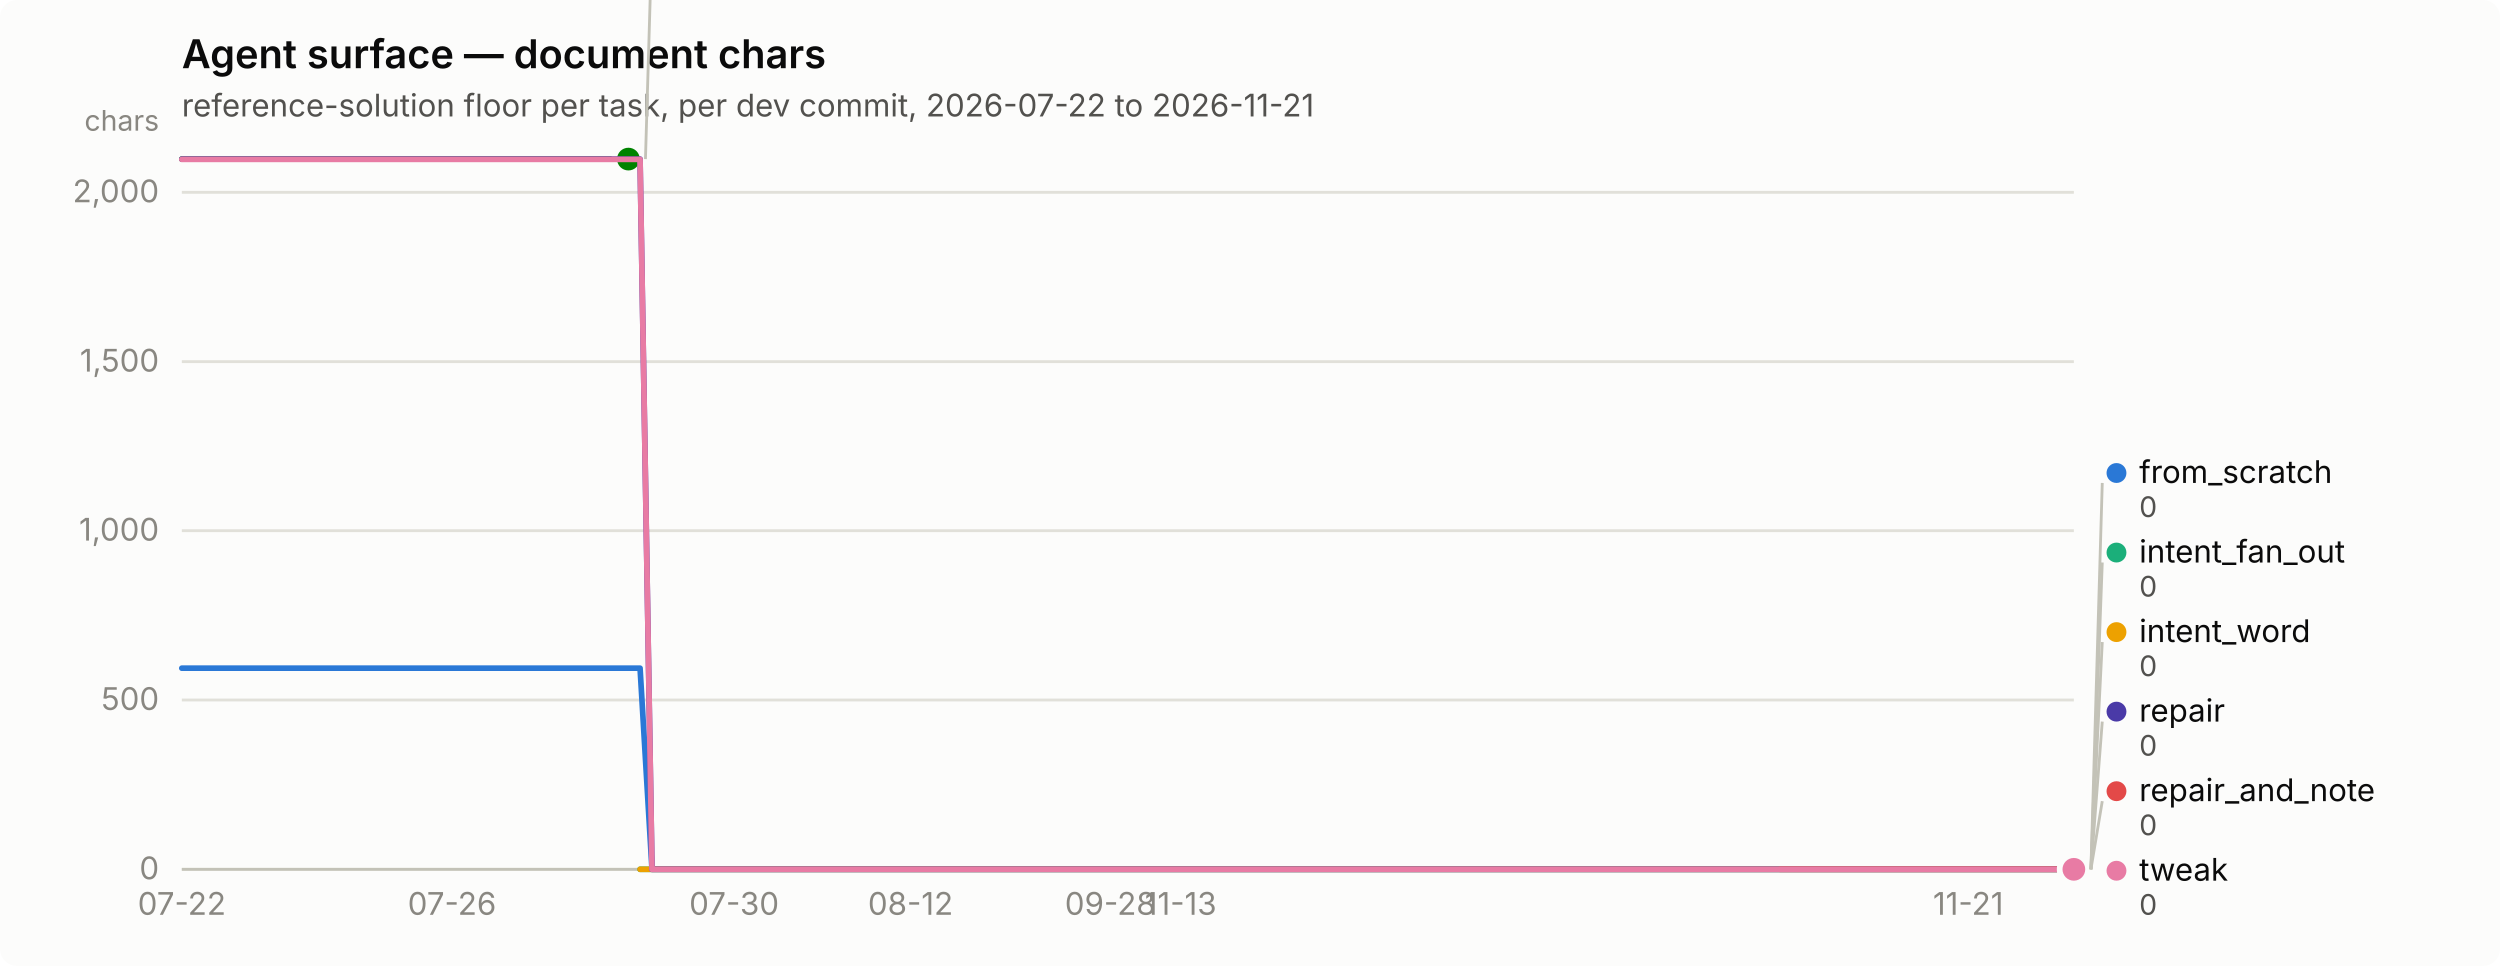
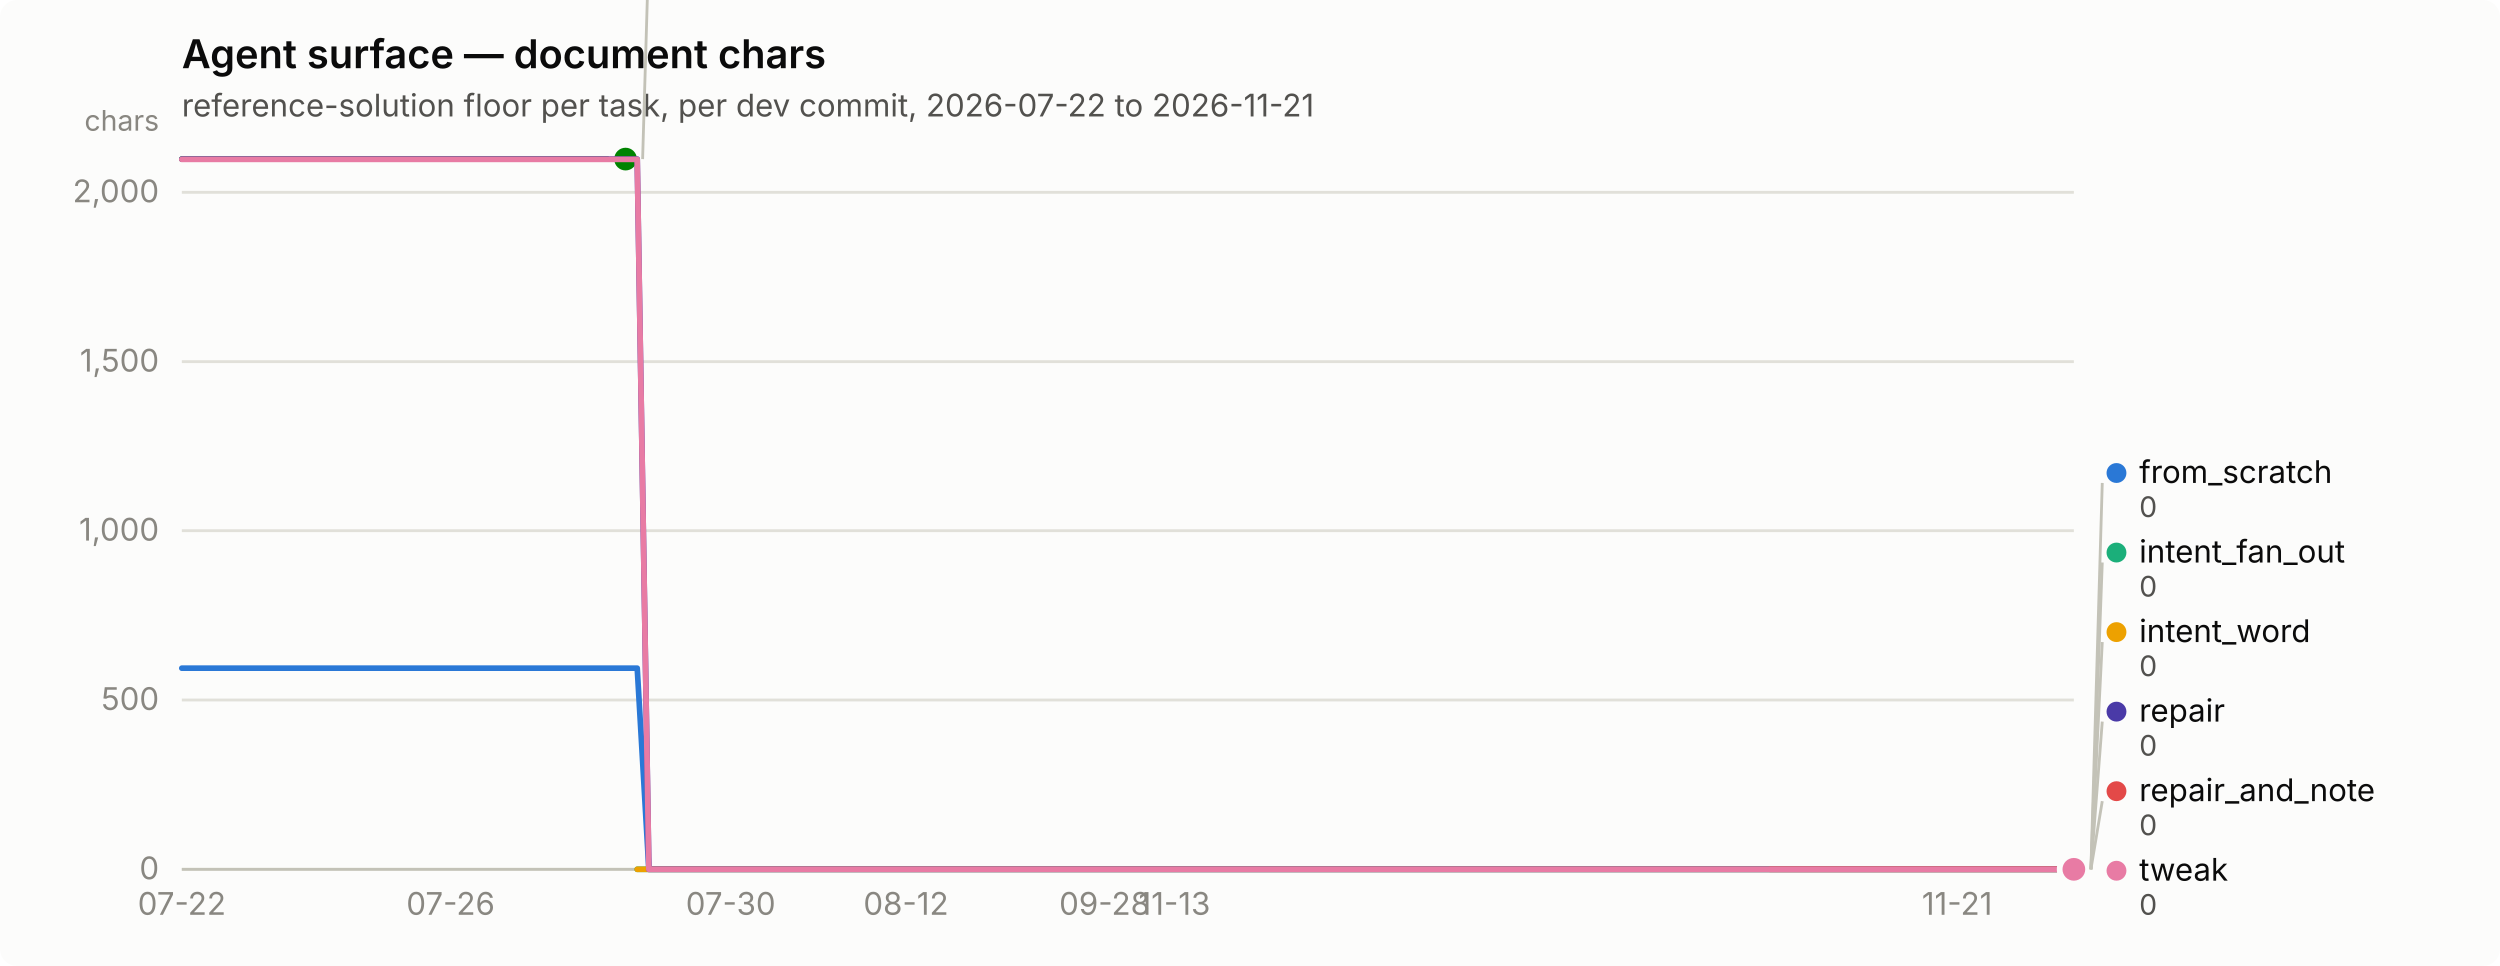
<svg xmlns="http://www.w3.org/2000/svg" width="880" height="340" viewBox="0 0 880 340" role="img" aria-label="Agent surface — document chars">
  <rect width="880" height="340" rx="6" fill="#fcfcfb" />
  <text x="64" y="24" font-family="system-ui, -apple-system, &quot;Segoe UI&quot;, sans-serif" font-size="14" font-weight="600" fill="#0b0b0b">Agent surface — document chars</text>
  <text x="64" y="41" font-family="system-ui, -apple-system, &quot;Segoe UI&quot;, sans-serif" font-size="11" fill="#52514e">reference-solution floor per task, per dev commit, 2026-07-22 to 2026-11-21</text>
  <line x1="64" y1="306.0" x2="730" y2="306.0" stroke="#e1e0d9" stroke-width="1" />
  <text x="56" y="309.5" text-anchor="end" font-family="system-ui, -apple-system, &quot;Segoe UI&quot;, sans-serif" font-size="11" style="font-variant-numeric: tabular-nums" fill="#898781">0</text>
  <line x1="64" y1="246.4" x2="730" y2="246.4" stroke="#e1e0d9" stroke-width="1" />
  <text x="56" y="249.9" text-anchor="end" font-family="system-ui, -apple-system, &quot;Segoe UI&quot;, sans-serif" font-size="11" style="font-variant-numeric: tabular-nums" fill="#898781">500</text>
  <line x1="64" y1="186.8" x2="730" y2="186.8" stroke="#e1e0d9" stroke-width="1" />
  <text x="56" y="190.3" text-anchor="end" font-family="system-ui, -apple-system, &quot;Segoe UI&quot;, sans-serif" font-size="11" style="font-variant-numeric: tabular-nums" fill="#898781">1,000</text>
  <line x1="64" y1="127.3" x2="730" y2="127.3" stroke="#e1e0d9" stroke-width="1" />
  <text x="56" y="130.8" text-anchor="end" font-family="system-ui, -apple-system, &quot;Segoe UI&quot;, sans-serif" font-size="11" style="font-variant-numeric: tabular-nums" fill="#898781">1,500</text>
  <line x1="64" y1="67.7" x2="730" y2="67.7" stroke="#e1e0d9" stroke-width="1" />
  <text x="56" y="71.2" text-anchor="end" font-family="system-ui, -apple-system, &quot;Segoe UI&quot;, sans-serif" font-size="11" style="font-variant-numeric: tabular-nums" fill="#898781">2,000</text>
  <text x="56" y="46" text-anchor="end" font-family="system-ui, -apple-system, &quot;Segoe UI&quot;, sans-serif" font-size="10" fill="#898781">chars</text>
  <line x1="64" y1="306" x2="730" y2="306" stroke="#c3c2b7" stroke-width="1" />
  <text x="64.0" y="322" text-anchor="middle" font-family="system-ui, -apple-system, &quot;Segoe UI&quot;, sans-serif" font-size="11" style="font-variant-numeric: tabular-nums" fill="#898781">07-22</text>
-   <text x="159.1" y="322" text-anchor="middle" font-family="system-ui, -apple-system, &quot;Segoe UI&quot;, sans-serif" font-size="11" style="font-variant-numeric: tabular-nums" fill="#898781">07-26</text>
-   <text x="258.4" y="322" text-anchor="middle" font-family="system-ui, -apple-system, &quot;Segoe UI&quot;, sans-serif" font-size="11" style="font-variant-numeric: tabular-nums" fill="#898781">07-30</text>
-   <text x="320.5" y="322" text-anchor="middle" font-family="system-ui, -apple-system, &quot;Segoe UI&quot;, sans-serif" font-size="11" style="font-variant-numeric: tabular-nums" fill="#898781">08-12</text>
-   <text x="390.8" y="322" text-anchor="middle" font-family="system-ui, -apple-system, &quot;Segoe UI&quot;, sans-serif" font-size="11" style="font-variant-numeric: tabular-nums" fill="#898781">09-28</text>
-   <text x="415.6" y="322" text-anchor="middle" font-family="system-ui, -apple-system, &quot;Segoe UI&quot;, sans-serif" font-size="11" style="font-variant-numeric: tabular-nums" fill="#898781">11-13</text>
-   <text x="692.8" y="322" text-anchor="middle" font-family="system-ui, -apple-system, &quot;Segoe UI&quot;, sans-serif" font-size="11" style="font-variant-numeric: tabular-nums" fill="#898781">11-21</text>
-   <path d="M64.0,235.2 L68.1,235.2 L72.3,235.2 L76.4,235.2 L80.5,235.2 L84.7,235.2 L88.8,235.2 L93.0,235.2 L97.1,235.2 L101.2,235.2 L105.4,235.2 L109.5,235.2 L113.6,235.2 L117.8,235.2 L121.9,235.2 L126.0,235.2 L130.2,235.2 L134.3,235.2 L138.5,235.2 L142.6,235.2 L146.7,235.2 L150.9,235.2 L155.0,235.2 L159.1,235.2 L163.3,235.2 L167.4,235.2 L171.6,235.2 L175.7,235.2 L179.8,235.2 L184.0,235.2 L188.1,235.2 L192.2,235.2 L196.4,235.2 L200.5,235.2 L204.6,235.2 L208.8,235.2 L212.9,235.2 L217.1,235.2 L221.2,235.2 L225.3,235.2 L229.5,306.0 L233.6,306.0 L237.7,306.0 L241.9,306.0 L246.0,306.0 L250.1,306.0 L254.3,306.0 L258.4,306.0 L262.6,306.0 L266.7,306.0 L270.8,306.0 L275.0,306.0 L279.1,306.0 L283.2,306.0 L287.4,306.0 L291.5,306.0 L295.7,306.0 L299.8,306.0 L303.9,306.0 L308.1,306.0 L312.2,306.0 L316.3,306.0 L320.5,306.0 L324.6,306.0 L328.7,306.0 L332.9,306.0 L337.0,306.0 L341.2,306.0 L345.3,306.0 L349.4,306.0 L353.6,306.0 L357.7,306.0 L361.8,306.0 L366.0,306.0 L370.1,306.0 L374.2,306.0 L378.4,306.0 L382.5,306.0 L386.7,306.0 L390.8,306.0 L394.9,306.0 L399.1,306.0 L403.2,306.0 L407.3,306.0 L411.5,306.0 L415.6,306.0 L419.8,306.0 L423.9,306.0 L428.0,306.0 L432.2,306.0 L436.3,306.0 L440.4,306.0 L444.6,306.0 L448.7,306.0 L452.8,306.0 L457.0,306.0 L461.1,306.0 L465.3,306.0 L469.4,306.0 L473.5,306.0 L477.7,306.0 L481.8,306.0 L485.9,306.0 L490.1,306.0 L494.2,306.0 L498.3,306.0 L502.5,306.0 L506.6,306.0 L510.8,306.0 L514.9,306.0 L519.0,306.0 L523.2,306.0 L527.3,306.0 L531.4,306.0 L535.6,306.0 L539.7,306.0 L543.9,306.0 L548.0,306.0 L552.1,306.0 L556.3,306.0 L560.4,306.0 L564.5,306.0 L568.7,306.0 L572.8,306.0 L576.9,306.0 L581.1,306.0 L585.2,306.0 L589.4,306.0 L593.5,306.0 L597.6,306.0 L601.8,306.0 L605.9,306.0 L610.0,306.0 L614.2,306.0 L618.3,306.0 L622.4,306.0 L626.6,306.0 L630.7,306.0 L634.9,306.0 L639.0,306.0 L643.1,306.0 L647.3,306.0 L651.4,306.0 L655.5,306.0 L659.7,306.0 L663.8,306.0 L668.0,306.0 L672.1,306.0 L676.2,306.0 L680.4,306.0 L684.5,306.0 L688.6,306.0 L692.8,306.0 L696.9,306.0 L701.0,306.0 L705.2,306.0 L709.3,306.0 L713.5,306.0 L717.6,306.0 L721.7,306.0 L725.9,306.0 L730.0,306.0" fill="none" stroke="#2a78d6" stroke-width="2" stroke-linejoin="round" stroke-linecap="round" />
+   <text x="158.6" y="322" text-anchor="middle" font-family="system-ui, -apple-system, &quot;Segoe UI&quot;, sans-serif" font-size="11" style="font-variant-numeric: tabular-nums" fill="#898781">07-26</text>
+   <text x="257.2" y="322" text-anchor="middle" font-family="system-ui, -apple-system, &quot;Segoe UI&quot;, sans-serif" font-size="11" style="font-variant-numeric: tabular-nums" fill="#898781">07-30</text>
+   <text x="318.9" y="322" text-anchor="middle" font-family="system-ui, -apple-system, &quot;Segoe UI&quot;, sans-serif" font-size="11" style="font-variant-numeric: tabular-nums" fill="#898781">08-12</text>
+   <text x="388.8" y="322" text-anchor="middle" font-family="system-ui, -apple-system, &quot;Segoe UI&quot;, sans-serif" font-size="11" style="font-variant-numeric: tabular-nums" fill="#898781">09-28</text>
+   <text x="413.4" y="322" text-anchor="middle" font-family="system-ui, -apple-system, &quot;Segoe UI&quot;, sans-serif" font-size="11" style="font-variant-numeric: tabular-nums" fill="#898781">11-13</text>
+   <text x="688.9" y="322" text-anchor="middle" font-family="system-ui, -apple-system, &quot;Segoe UI&quot;, sans-serif" font-size="11" style="font-variant-numeric: tabular-nums" fill="#898781">11-21</text>
+   <path d="M64.0,235.2 L68.1,235.2 L72.2,235.2 L76.3,235.2 L80.4,235.2 L84.6,235.2 L88.7,235.2 L92.8,235.2 L96.9,235.2 L101.0,235.2 L105.1,235.2 L109.2,235.2 L113.3,235.2 L117.4,235.2 L121.6,235.2 L125.7,235.2 L129.8,235.2 L133.9,235.2 L138.0,235.2 L142.1,235.2 L146.2,235.2 L150.3,235.2 L154.4,235.2 L158.6,235.2 L162.7,235.2 L166.8,235.2 L170.9,235.2 L175.0,235.2 L179.1,235.2 L183.2,235.2 L187.3,235.2 L191.4,235.2 L195.6,235.2 L199.7,235.2 L203.8,235.2 L207.9,235.2 L212.0,235.2 L216.1,235.2 L220.2,235.2 L224.3,235.2 L228.4,306.0 L232.6,306.0 L236.7,306.0 L240.8,306.0 L244.9,306.0 L249.0,306.0 L253.1,306.0 L257.2,306.0 L261.3,306.0 L265.4,306.0 L269.6,306.0 L273.7,306.0 L277.8,306.0 L281.9,306.0 L286.0,306.0 L290.1,306.0 L294.2,306.0 L298.3,306.0 L302.4,306.0 L306.6,306.0 L310.7,306.0 L314.8,306.0 L318.9,306.0 L323.0,306.0 L327.1,306.0 L331.2,306.0 L335.3,306.0 L339.4,306.0 L343.6,306.0 L347.7,306.0 L351.8,306.0 L355.9,306.0 L360.0,306.0 L364.1,306.0 L368.2,306.0 L372.3,306.0 L376.4,306.0 L380.6,306.0 L384.7,306.0 L388.8,306.0 L392.9,306.0 L397.0,306.0 L401.1,306.0 L405.2,306.0 L409.3,306.0 L413.4,306.0 L417.6,306.0 L421.7,306.0 L425.8,306.0 L429.9,306.0 L434.0,306.0 L438.1,306.0 L442.2,306.0 L446.3,306.0 L450.4,306.0 L454.6,306.0 L458.7,306.0 L462.8,306.0 L466.9,306.0 L471.0,306.0 L475.1,306.0 L479.2,306.0 L483.3,306.0 L487.4,306.0 L491.6,306.0 L495.7,306.0 L499.8,306.0 L503.9,306.0 L508.0,306.0 L512.1,306.0 L516.2,306.0 L520.3,306.0 L524.4,306.0 L528.6,306.0 L532.7,306.0 L536.8,306.0 L540.9,306.0 L545.0,306.0 L549.1,306.0 L553.2,306.0 L557.3,306.0 L561.4,306.0 L565.6,306.0 L569.7,306.0 L573.8,306.0 L577.9,306.0 L582.0,306.0 L586.1,306.0 L590.2,306.0 L594.3,306.0 L598.4,306.0 L602.6,306.0 L606.7,306.0 L610.8,306.0 L614.9,306.0 L619.0,306.0 L623.1,306.0 L627.2,306.0 L631.3,306.0 L635.4,306.0 L639.6,306.0 L643.7,306.0 L647.8,306.0 L651.9,306.0 L656.0,306.0 L660.1,306.0 L664.2,306.0 L668.3,306.0 L672.4,306.0 L676.6,306.0 L680.7,306.0 L684.8,306.0 L688.9,306.0 L693.0,306.0 L697.1,306.0 L701.2,306.0 L705.3,306.0 L709.4,306.0 L713.6,306.0 L717.7,306.0 L721.8,306.0 L725.9,306.0 L730.0,306.0" fill="none" stroke="#2a78d6" stroke-width="2" stroke-linejoin="round" stroke-linecap="round" />
  <circle cx="730.0" cy="306.0" r="6" fill="#fcfcfb" />
  <circle cx="730.0" cy="306.0" r="4" fill="#2a78d6" />
-   <path d="M225.3,306.0 L229.5,306.0 L233.6,306.0 L237.7,306.0 L241.9,306.0 L246.0,306.0 L250.1,306.0 L254.3,306.0 L258.4,306.0 L262.6,306.0 L266.7,306.0 L270.8,306.0 L275.0,306.0 L279.1,306.0 L283.2,306.0 L287.4,306.0 L291.5,306.0 L295.7,306.0 L299.8,306.0 L303.9,306.0 L308.1,306.0 L312.2,306.0 L316.3,306.0 L320.5,306.0 L324.6,306.0 L328.7,306.0 L332.9,306.0 L337.0,306.0 L341.2,306.0 L345.3,306.0 L349.4,306.0 L353.6,306.0 L357.7,306.0 L361.8,306.0 L366.0,306.0 L370.1,306.0 L374.2,306.0 L378.4,306.0 L382.5,306.0 L386.7,306.0 L390.8,306.0 L394.9,306.0 L399.1,306.0 L403.2,306.0 L407.3,306.0 L411.5,306.0 L415.6,306.0 L419.8,306.0 L423.9,306.0 L428.0,306.0 L432.2,306.0 L436.3,306.0 L440.4,306.0 L444.6,306.0 L448.7,306.0 L452.8,306.0 L457.0,306.0 L461.1,306.0 L465.3,306.0 L469.4,306.0 L473.5,306.0 L477.7,306.0 L481.8,306.0 L485.9,306.0 L490.1,306.0 L494.2,306.0 L498.3,306.0 L502.5,306.0 L506.6,306.0 L510.8,306.0 L514.9,306.0 L519.0,306.0 L523.2,306.0 L527.3,306.0 L531.4,306.0 L535.6,306.0 L539.7,306.0 L543.9,306.0 L548.0,306.0 L552.1,306.0 L556.3,306.0 L560.4,306.0 L564.5,306.0 L568.7,306.0 L572.8,306.0 L576.9,306.0 L581.1,306.0 L585.2,306.0 L589.4,306.0 L593.5,306.0 L597.6,306.0 L601.8,306.0 L605.9,306.0 L610.0,306.0 L614.2,306.0 L618.3,306.0 L622.4,306.0 L626.6,306.0 L630.7,306.0 L634.9,306.0 L639.0,306.0 L643.1,306.0 L647.3,306.0 L651.4,306.0 L655.5,306.0 L659.7,306.0 L663.8,306.0 L668.0,306.0 L672.1,306.0 L676.2,306.0 L680.4,306.0 L684.5,306.0 L688.6,306.0 L692.8,306.0 L696.9,306.0 L701.0,306.0 L705.2,306.0 L709.3,306.0 L713.5,306.0 L717.6,306.0 L721.7,306.0 L725.9,306.0 L730.0,306.0" fill="none" stroke="#1baf7a" stroke-width="2" stroke-linejoin="round" stroke-linecap="round" />
+   <path d="M224.3,306.0 L228.4,306.0 L232.6,306.0 L236.7,306.0 L240.8,306.0 L244.9,306.0 L249.0,306.0 L253.1,306.0 L257.2,306.0 L261.3,306.0 L265.4,306.0 L269.6,306.0 L273.7,306.0 L277.8,306.0 L281.9,306.0 L286.0,306.0 L290.1,306.0 L294.2,306.0 L298.3,306.0 L302.4,306.0 L306.6,306.0 L310.7,306.0 L314.8,306.0 L318.9,306.0 L323.0,306.0 L327.1,306.0 L331.2,306.0 L335.3,306.0 L339.4,306.0 L343.6,306.0 L347.7,306.0 L351.8,306.0 L355.9,306.0 L360.0,306.0 L364.1,306.0 L368.2,306.0 L372.3,306.0 L376.4,306.0 L380.6,306.0 L384.7,306.0 L388.8,306.0 L392.9,306.0 L397.0,306.0 L401.1,306.0 L405.2,306.0 L409.3,306.0 L413.4,306.0 L417.6,306.0 L421.7,306.0 L425.8,306.0 L429.9,306.0 L434.0,306.0 L438.1,306.0 L442.2,306.0 L446.3,306.0 L450.4,306.0 L454.6,306.0 L458.7,306.0 L462.8,306.0 L466.9,306.0 L471.0,306.0 L475.1,306.0 L479.2,306.0 L483.3,306.0 L487.4,306.0 L491.6,306.0 L495.7,306.0 L499.8,306.0 L503.9,306.0 L508.0,306.0 L512.1,306.0 L516.2,306.0 L520.3,306.0 L524.4,306.0 L528.6,306.0 L532.7,306.0 L536.8,306.0 L540.9,306.0 L545.0,306.0 L549.1,306.0 L553.2,306.0 L557.3,306.0 L561.4,306.0 L565.6,306.0 L569.7,306.0 L573.8,306.0 L577.9,306.0 L582.0,306.0 L586.1,306.0 L590.2,306.0 L594.3,306.0 L598.4,306.0 L602.6,306.0 L606.7,306.0 L610.8,306.0 L614.9,306.0 L619.0,306.0 L623.1,306.0 L627.2,306.0 L631.3,306.0 L635.4,306.0 L639.6,306.0 L643.7,306.0 L647.8,306.0 L651.9,306.0 L656.0,306.0 L660.1,306.0 L664.2,306.0 L668.3,306.0 L672.4,306.0 L676.6,306.0 L680.7,306.0 L684.8,306.0 L688.9,306.0 L693.0,306.0 L697.1,306.0 L701.2,306.0 L705.3,306.0 L709.4,306.0 L713.6,306.0 L717.7,306.0 L721.8,306.0 L725.9,306.0 L730.0,306.0" fill="none" stroke="#1baf7a" stroke-width="2" stroke-linejoin="round" stroke-linecap="round" />
  <circle cx="730.0" cy="306.0" r="6" fill="#fcfcfb" />
  <circle cx="730.0" cy="306.0" r="4" fill="#1baf7a" />
-   <path d="M225.3,306.0 L229.5,306.0 L233.6,306.0 L237.7,306.0 L241.9,306.0 L246.0,306.0 L250.1,306.0 L254.3,306.0 L258.4,306.0 L262.6,306.0 L266.7,306.0 L270.8,306.0 L275.0,306.0 L279.1,306.0 L283.2,306.0 L287.4,306.0 L291.5,306.0 L295.7,306.0 L299.8,306.0 L303.9,306.0 L308.1,306.0 L312.2,306.0 L316.3,306.0 L320.5,306.0 L324.6,306.0 L328.7,306.0 L332.9,306.0 L337.0,306.0 L341.2,306.0 L345.3,306.0 L349.4,306.0 L353.6,306.0 L357.7,306.0 L361.8,306.0 L366.0,306.0 L370.1,306.0 L374.2,306.0 L378.4,306.0 L382.5,306.0 L386.7,306.0 L390.8,306.0 L394.9,306.0 L399.1,306.0 L403.2,306.0 L407.3,306.0 L411.5,306.0 L415.6,306.0 L419.8,306.0 L423.9,306.0 L428.0,306.0 L432.2,306.0 L436.3,306.0 L440.4,306.0 L444.6,306.0 L448.7,306.0 L452.8,306.0 L457.0,306.0 L461.1,306.0 L465.3,306.0 L469.4,306.0 L473.5,306.0 L477.7,306.0 L481.8,306.0 L485.9,306.0 L490.1,306.0 L494.2,306.0 L498.3,306.0 L502.5,306.0 L506.6,306.0 L510.8,306.0 L514.9,306.0 L519.0,306.0 L523.2,306.0 L527.3,306.0 L531.4,306.0 L535.6,306.0 L539.7,306.0 L543.9,306.0 L548.0,306.0 L552.1,306.0 L556.3,306.0 L560.4,306.0 L564.5,306.0 L568.7,306.0 L572.8,306.0 L576.9,306.0 L581.1,306.0 L585.2,306.0 L589.4,306.0 L593.5,306.0 L597.6,306.0 L601.8,306.0 L605.9,306.0 L610.0,306.0 L614.2,306.0 L618.3,306.0 L622.4,306.0 L626.6,306.0 L630.7,306.0 L634.9,306.0 L639.0,306.0 L643.1,306.0 L647.3,306.0 L651.4,306.0 L655.5,306.0 L659.7,306.0 L663.8,306.0 L668.0,306.0 L672.1,306.0 L676.2,306.0 L680.4,306.0 L684.5,306.0 L688.6,306.0 L692.8,306.0 L696.9,306.0 L701.0,306.0 L705.2,306.0 L709.3,306.0 L713.5,306.0 L717.6,306.0 L721.7,306.0 L725.9,306.0 L730.0,306.0" fill="none" stroke="#eda100" stroke-width="2" stroke-linejoin="round" stroke-linecap="round" />
+   <path d="M224.3,306.0 L228.4,306.0 L232.6,306.0 L236.7,306.0 L240.8,306.0 L244.9,306.0 L249.0,306.0 L253.1,306.0 L257.2,306.0 L261.3,306.0 L265.4,306.0 L269.6,306.0 L273.7,306.0 L277.8,306.0 L281.9,306.0 L286.0,306.0 L290.1,306.0 L294.2,306.0 L298.3,306.0 L302.4,306.0 L306.6,306.0 L310.7,306.0 L314.8,306.0 L318.9,306.0 L323.0,306.0 L327.1,306.0 L331.2,306.0 L335.3,306.0 L339.4,306.0 L343.6,306.0 L347.7,306.0 L351.8,306.0 L355.9,306.0 L360.0,306.0 L364.1,306.0 L368.2,306.0 L372.3,306.0 L376.4,306.0 L380.6,306.0 L384.7,306.0 L388.8,306.0 L392.9,306.0 L397.0,306.0 L401.1,306.0 L405.2,306.0 L409.3,306.0 L413.4,306.0 L417.6,306.0 L421.7,306.0 L425.8,306.0 L429.9,306.0 L434.0,306.0 L438.1,306.0 L442.2,306.0 L446.3,306.0 L450.4,306.0 L454.6,306.0 L458.7,306.0 L462.8,306.0 L466.9,306.0 L471.0,306.0 L475.1,306.0 L479.2,306.0 L483.3,306.0 L487.4,306.0 L491.6,306.0 L495.7,306.0 L499.8,306.0 L503.9,306.0 L508.0,306.0 L512.1,306.0 L516.2,306.0 L520.3,306.0 L524.4,306.0 L528.6,306.0 L532.7,306.0 L536.8,306.0 L540.9,306.0 L545.0,306.0 L549.1,306.0 L553.2,306.0 L557.3,306.0 L561.4,306.0 L565.6,306.0 L569.7,306.0 L573.8,306.0 L577.9,306.0 L582.0,306.0 L586.1,306.0 L590.2,306.0 L594.3,306.0 L598.4,306.0 L602.6,306.0 L606.7,306.0 L610.8,306.0 L614.9,306.0 L619.0,306.0 L623.1,306.0 L627.2,306.0 L631.3,306.0 L635.4,306.0 L639.6,306.0 L643.7,306.0 L647.8,306.0 L651.9,306.0 L656.0,306.0 L660.1,306.0 L664.2,306.0 L668.3,306.0 L672.4,306.0 L676.6,306.0 L680.7,306.0 L684.8,306.0 L688.9,306.0 L693.0,306.0 L697.1,306.0 L701.2,306.0 L705.3,306.0 L709.4,306.0 L713.6,306.0 L717.7,306.0 L721.8,306.0 L725.9,306.0 L730.0,306.0" fill="none" stroke="#eda100" stroke-width="2" stroke-linejoin="round" stroke-linecap="round" />
  <circle cx="730.0" cy="306.0" r="6" fill="#fcfcfb" />
  <circle cx="730.0" cy="306.0" r="4" fill="#eda100" />
-   <path d="M64.0,56.0 L68.1,56.0 L72.3,56.0 L76.4,56.0 L80.5,56.0 L84.7,56.0 L88.8,56.0 L93.0,56.0 L97.1,56.0 L101.2,56.0 L105.4,56.0 L109.5,56.0 L113.6,56.0 L117.8,56.0 L121.9,56.0 L126.0,56.0 L130.2,56.0 L134.3,56.0 L138.5,56.0 L142.6,56.0 L146.7,56.0 L150.9,56.0 L155.0,56.0 L159.1,56.0 L163.3,56.0 L167.4,56.0 L171.6,56.0 L175.7,56.0 L179.8,56.0 L184.0,56.0 L188.1,56.0 L192.2,56.0 L196.4,56.0 L200.5,56.0 L204.6,56.0 L208.8,56.0 L212.9,56.0 L217.1,56.0 L221.2,56.0" fill="none" stroke="#008300" stroke-width="2" stroke-linejoin="round" stroke-linecap="round" />
-   <circle cx="221.2" cy="56.0" r="6" fill="#fcfcfb" />
-   <circle cx="221.2" cy="56.0" r="4" fill="#008300" />
-   <path d="M64.0,56.0 L68.1,56.0 L72.3,56.0 L76.4,56.0 L80.5,56.0 L84.7,56.0 L88.8,56.0 L93.0,56.0 L97.1,56.0 L101.2,56.0 L105.4,56.0 L109.5,56.0 L113.6,56.0 L117.8,56.0 L121.9,56.0 L126.0,56.0 L130.2,56.0 L134.3,56.0 L138.5,56.0 L142.6,56.0 L146.7,56.0 L150.9,56.0 L155.0,56.0 L159.1,56.0 L163.3,56.0 L167.4,56.0 L171.6,56.0 L175.7,56.0 L179.8,56.0 L184.0,56.0 L188.1,56.0 L192.2,56.0 L196.4,56.0 L200.5,56.0 L204.6,56.0 L208.8,56.0 L212.9,56.0 L217.1,56.0 L221.2,56.0 L225.3,56.0 L229.5,306.0 L233.6,306.0 L237.7,306.0 L241.9,306.0 L246.0,306.0 L250.1,306.0 L254.3,306.0 L258.4,306.0 L262.6,306.0 L266.7,306.0 L270.8,306.0 L275.0,306.0 L279.1,306.0 L283.2,306.0 L287.4,306.0 L291.5,306.0 L295.7,306.0 L299.8,306.0 L303.9,306.0 L308.1,306.0 L312.2,306.0 L316.3,306.0 L320.5,306.0 L324.6,306.0 L328.7,306.0 L332.9,306.0 L337.0,306.0 L341.2,306.0 L345.3,306.0 L349.4,306.0 L353.6,306.0 L357.7,306.0 L361.8,306.0 L366.0,306.0 L370.1,306.0 L374.2,306.0 L378.4,306.0 L382.5,306.0 L386.7,306.0 L390.8,306.0 L394.9,306.0 L399.1,306.0 L403.2,306.0 L407.3,306.0 L411.5,306.0 L415.6,306.0 L419.8,306.0 L423.9,306.0 L428.0,306.0 L432.2,306.0 L436.3,306.0 L440.4,306.0 L444.6,306.0 L448.7,306.0 L452.8,306.0 L457.0,306.0 L461.1,306.0 L465.3,306.0 L469.4,306.0 L473.5,306.0 L477.7,306.0 L481.8,306.0 L485.9,306.0 L490.1,306.0 L494.2,306.0 L498.3,306.0 L502.5,306.0 L506.6,306.0 L510.8,306.0 L514.9,306.0 L519.0,306.0 L523.2,306.0 L527.3,306.0 L531.4,306.0 L535.6,306.0 L539.7,306.0 L543.9,306.0 L548.0,306.0 L552.1,306.0 L556.3,306.0 L560.4,306.0 L564.5,306.0 L568.7,306.0 L572.8,306.0 L576.9,306.0 L581.1,306.0 L585.2,306.0 L589.4,306.0 L593.5,306.0 L597.6,306.0 L601.8,306.0 L605.9,306.0 L610.0,306.0 L614.2,306.0 L618.3,306.0 L622.4,306.0 L626.6,306.0 L630.7,306.0 L634.9,306.0 L639.0,306.0 L643.1,306.0 L647.3,306.0 L651.4,306.0 L655.5,306.0 L659.7,306.0 L663.8,306.0 L668.0,306.0 L672.1,306.0 L676.2,306.0 L680.4,306.0 L684.5,306.0 L688.6,306.0 L692.8,306.0 L696.9,306.0 L701.0,306.0 L705.2,306.0 L709.3,306.0 L713.5,306.0 L717.6,306.0 L721.7,306.0 L725.9,306.0 L730.0,306.0" fill="none" stroke="#4a3aa7" stroke-width="2" stroke-linejoin="round" stroke-linecap="round" />
+   <path d="M64.0,56.0 L68.1,56.0 L72.2,56.0 L76.3,56.0 L80.4,56.0 L84.6,56.0 L88.7,56.0 L92.8,56.0 L96.9,56.0 L101.0,56.0 L105.1,56.0 L109.2,56.0 L113.3,56.0 L117.4,56.0 L121.6,56.0 L125.7,56.0 L129.8,56.0 L133.9,56.0 L138.0,56.0 L142.1,56.0 L146.2,56.0 L150.3,56.0 L154.4,56.0 L158.6,56.0 L162.7,56.0 L166.8,56.0 L170.9,56.0 L175.0,56.0 L179.1,56.0 L183.2,56.0 L187.3,56.0 L191.4,56.0 L195.6,56.0 L199.7,56.0 L203.8,56.0 L207.9,56.0 L212.0,56.0 L216.1,56.0 L220.2,56.0" fill="none" stroke="#008300" stroke-width="2" stroke-linejoin="round" stroke-linecap="round" />
+   <circle cx="220.2" cy="56.0" r="6" fill="#fcfcfb" />
+   <circle cx="220.2" cy="56.0" r="4" fill="#008300" />
+   <path d="M64.0,56.0 L68.1,56.0 L72.2,56.0 L76.3,56.0 L80.4,56.0 L84.6,56.0 L88.7,56.0 L92.8,56.0 L96.9,56.0 L101.0,56.0 L105.1,56.0 L109.2,56.0 L113.3,56.0 L117.4,56.0 L121.6,56.0 L125.7,56.0 L129.8,56.0 L133.9,56.0 L138.0,56.0 L142.1,56.0 L146.2,56.0 L150.3,56.0 L154.4,56.0 L158.6,56.0 L162.7,56.0 L166.8,56.0 L170.9,56.0 L175.0,56.0 L179.1,56.0 L183.2,56.0 L187.3,56.0 L191.4,56.0 L195.6,56.0 L199.7,56.0 L203.8,56.0 L207.9,56.0 L212.0,56.0 L216.1,56.0 L220.2,56.0 L224.3,56.0 L228.4,306.0 L232.6,306.0 L236.7,306.0 L240.8,306.0 L244.9,306.0 L249.0,306.0 L253.1,306.0 L257.2,306.0 L261.3,306.0 L265.4,306.0 L269.6,306.0 L273.7,306.0 L277.8,306.0 L281.9,306.0 L286.0,306.0 L290.1,306.0 L294.2,306.0 L298.3,306.0 L302.4,306.0 L306.6,306.0 L310.7,306.0 L314.8,306.0 L318.9,306.0 L323.0,306.0 L327.1,306.0 L331.2,306.0 L335.3,306.0 L339.4,306.0 L343.6,306.0 L347.7,306.0 L351.8,306.0 L355.9,306.0 L360.0,306.0 L364.1,306.0 L368.2,306.0 L372.3,306.0 L376.4,306.0 L380.6,306.0 L384.7,306.0 L388.8,306.0 L392.9,306.0 L397.0,306.0 L401.1,306.0 L405.2,306.0 L409.3,306.0 L413.4,306.0 L417.6,306.0 L421.7,306.0 L425.8,306.0 L429.9,306.0 L434.0,306.0 L438.1,306.0 L442.2,306.0 L446.3,306.0 L450.4,306.0 L454.6,306.0 L458.7,306.0 L462.8,306.0 L466.9,306.0 L471.0,306.0 L475.1,306.0 L479.2,306.0 L483.3,306.0 L487.4,306.0 L491.6,306.0 L495.7,306.0 L499.8,306.0 L503.9,306.0 L508.0,306.0 L512.1,306.0 L516.2,306.0 L520.3,306.0 L524.4,306.0 L528.6,306.0 L532.7,306.0 L536.8,306.0 L540.9,306.0 L545.0,306.0 L549.1,306.0 L553.2,306.0 L557.3,306.0 L561.4,306.0 L565.6,306.0 L569.7,306.0 L573.8,306.0 L577.9,306.0 L582.0,306.0 L586.1,306.0 L590.2,306.0 L594.3,306.0 L598.4,306.0 L602.6,306.0 L606.7,306.0 L610.8,306.0 L614.9,306.0 L619.0,306.0 L623.1,306.0 L627.2,306.0 L631.3,306.0 L635.4,306.0 L639.6,306.0 L643.7,306.0 L647.8,306.0 L651.9,306.0 L656.0,306.0 L660.1,306.0 L664.2,306.0 L668.3,306.0 L672.4,306.0 L676.6,306.0 L680.7,306.0 L684.8,306.0 L688.9,306.0 L693.0,306.0 L697.1,306.0 L701.2,306.0 L705.3,306.0 L709.4,306.0 L713.6,306.0 L717.7,306.0 L721.8,306.0 L725.9,306.0 L730.0,306.0" fill="none" stroke="#4a3aa7" stroke-width="2" stroke-linejoin="round" stroke-linecap="round" />
  <circle cx="730.0" cy="306.0" r="6" fill="#fcfcfb" />
  <circle cx="730.0" cy="306.0" r="4" fill="#4a3aa7" />
-   <path d="M626.6,306.0 L630.7,306.0 L634.9,306.0 L639.0,306.0 L643.1,306.0 L647.3,306.0 L651.4,306.0 L655.5,306.0 L659.7,306.0 L663.8,306.0 L668.0,306.0 L672.1,306.0 L676.2,306.0 L680.4,306.0 L684.5,306.0 L688.6,306.0 L692.8,306.0 L696.9,306.0 L701.0,306.0 L705.2,306.0 L709.3,306.0 L713.5,306.0 L717.6,306.0 L721.7,306.0 L725.9,306.0 L730.0,306.0" fill="none" stroke="#e34948" stroke-width="2" stroke-linejoin="round" stroke-linecap="round" />
+   <path d="M623.1,306.0 L627.2,306.0 L631.3,306.0 L635.4,306.0 L639.6,306.0 L643.7,306.0 L647.8,306.0 L651.9,306.0 L656.0,306.0 L660.1,306.0 L664.2,306.0 L668.3,306.0 L672.4,306.0 L676.6,306.0 L680.7,306.0 L684.8,306.0 L688.9,306.0 L693.0,306.0 L697.1,306.0 L701.2,306.0 L705.3,306.0 L709.4,306.0 L713.6,306.0 L717.7,306.0 L721.8,306.0 L725.9,306.0 L730.0,306.0" fill="none" stroke="#e34948" stroke-width="2" stroke-linejoin="round" stroke-linecap="round" />
  <circle cx="730.0" cy="306.0" r="6" fill="#fcfcfb" />
  <circle cx="730.0" cy="306.0" r="4" fill="#e34948" />
-   <path d="M64.0,56.1 L68.1,56.1 L72.3,56.1 L76.4,56.1 L80.5,56.1 L84.7,56.1 L88.8,56.1 L93.0,56.1 L97.1,56.1 L101.2,56.1 L105.4,56.1 L109.5,56.1 L113.6,56.1 L117.8,56.1 L121.9,56.1 L126.0,56.1 L130.2,56.1 L134.3,56.1 L138.5,56.1 L142.6,56.1 L146.7,56.1 L150.9,56.1 L155.0,56.1 L159.1,56.1 L163.3,56.1 L167.4,56.1 L171.6,56.1 L175.7,56.1 L179.8,56.1 L184.0,56.1 L188.1,56.1 L192.2,56.1 L196.4,56.1 L200.5,56.1 L204.6,56.1 L208.8,56.1 L212.9,56.1 L217.1,56.1 L221.2,56.1 L225.3,56.1 L229.5,306.0 L233.6,306.0 L237.7,306.0 L241.9,306.0 L246.0,306.0 L250.1,306.0 L254.3,306.0 L258.4,306.0 L262.6,306.0 L266.7,306.0 L270.8,306.0 L275.0,306.0 L279.1,306.0 L283.2,306.0 L287.4,306.0 L291.5,306.0 L295.7,306.0 L299.8,306.0 L303.9,306.0 L308.1,306.0 L312.2,306.0 L316.3,306.0 L320.5,306.0 L324.6,306.0 L328.7,306.0 L332.9,306.0 L337.0,306.0 L341.2,306.0 L345.3,306.0 L349.4,306.0 L353.6,306.0 L357.7,306.0 L361.8,306.0 L366.0,306.0 L370.1,306.0 L374.2,306.0 L378.4,306.0 L382.5,306.0 L386.7,306.0 L390.8,306.0 L394.9,306.0 L399.1,306.0 L403.2,306.0 L407.3,306.0 L411.5,306.0 L415.6,306.0 L419.8,306.0 L423.9,306.0 L428.0,306.0 L432.2,306.0 L436.3,306.0 L440.4,306.0 L444.6,306.0 L448.7,306.0 L452.8,306.0 L457.0,306.0 L461.1,306.0 L465.3,306.0 L469.4,306.0 L473.5,306.0 L477.7,306.0 L481.8,306.0 L485.9,306.0 L490.1,306.0 L494.2,306.0 L498.3,306.0 L502.5,306.0 L506.6,306.0 L510.8,306.0 L514.9,306.0 L519.0,306.0 L523.2,306.0 L527.3,306.0 L531.4,306.0 L535.6,306.0 L539.7,306.0 L543.9,306.0 L548.0,306.0 L552.1,306.0 L556.3,306.0 L560.4,306.0 L564.5,306.0 L568.7,306.0 L572.8,306.0 L576.9,306.0 L581.1,306.0 L585.2,306.0 L589.4,306.0 L593.5,306.0 L597.6,306.0 L601.8,306.0 L605.9,306.0 L610.0,306.0 L614.2,306.0 L618.3,306.0 L622.4,306.0 L626.6,306.0 L630.7,306.0 L634.9,306.0 L639.0,306.0 L643.1,306.0 L647.3,306.0 L651.4,306.0 L655.5,306.0 L659.7,306.0 L663.8,306.0 L668.0,306.0 L672.1,306.0 L676.2,306.0 L680.4,306.0 L684.5,306.0 L688.6,306.0 L692.8,306.0 L696.9,306.0 L701.0,306.0 L705.2,306.0 L709.3,306.0 L713.5,306.0 L717.6,306.0 L721.7,306.0 L725.9,306.0 L730.0,306.0" fill="none" stroke="#e87ba4" stroke-width="2" stroke-linejoin="round" stroke-linecap="round" />
+   <path d="M64.0,56.1 L68.1,56.1 L72.2,56.1 L76.3,56.1 L80.4,56.1 L84.6,56.1 L88.7,56.1 L92.8,56.1 L96.9,56.1 L101.0,56.1 L105.1,56.1 L109.2,56.1 L113.3,56.1 L117.4,56.1 L121.6,56.1 L125.7,56.1 L129.8,56.1 L133.9,56.1 L138.0,56.1 L142.1,56.1 L146.2,56.1 L150.3,56.1 L154.4,56.1 L158.6,56.1 L162.7,56.1 L166.8,56.1 L170.9,56.1 L175.0,56.1 L179.1,56.1 L183.2,56.1 L187.3,56.1 L191.4,56.1 L195.6,56.1 L199.7,56.1 L203.8,56.1 L207.9,56.1 L212.0,56.1 L216.1,56.1 L220.2,56.1 L224.3,56.1 L228.4,306.0 L232.6,306.0 L236.7,306.0 L240.8,306.0 L244.9,306.0 L249.0,306.0 L253.1,306.0 L257.2,306.0 L261.3,306.0 L265.4,306.0 L269.6,306.0 L273.7,306.0 L277.8,306.0 L281.9,306.0 L286.0,306.0 L290.1,306.0 L294.2,306.0 L298.3,306.0 L302.4,306.0 L306.6,306.0 L310.7,306.0 L314.8,306.0 L318.9,306.0 L323.0,306.0 L327.1,306.0 L331.2,306.0 L335.3,306.0 L339.4,306.0 L343.6,306.0 L347.7,306.0 L351.8,306.0 L355.9,306.0 L360.0,306.0 L364.1,306.0 L368.2,306.0 L372.3,306.0 L376.4,306.0 L380.6,306.0 L384.7,306.0 L388.8,306.0 L392.9,306.0 L397.0,306.0 L401.1,306.0 L405.2,306.0 L409.3,306.0 L413.4,306.0 L417.6,306.0 L421.7,306.0 L425.8,306.0 L429.9,306.0 L434.0,306.0 L438.1,306.0 L442.2,306.0 L446.3,306.0 L450.4,306.0 L454.6,306.0 L458.7,306.0 L462.8,306.0 L466.9,306.0 L471.0,306.0 L475.1,306.0 L479.2,306.0 L483.3,306.0 L487.4,306.0 L491.6,306.0 L495.7,306.0 L499.8,306.0 L503.9,306.0 L508.0,306.0 L512.1,306.0 L516.2,306.0 L520.3,306.0 L524.4,306.0 L528.6,306.0 L532.7,306.0 L536.8,306.0 L540.9,306.0 L545.0,306.0 L549.1,306.0 L553.2,306.0 L557.3,306.0 L561.4,306.0 L565.6,306.0 L569.7,306.0 L573.8,306.0 L577.9,306.0 L582.0,306.0 L586.1,306.0 L590.2,306.0 L594.3,306.0 L598.4,306.0 L602.6,306.0 L606.7,306.0 L610.8,306.0 L614.9,306.0 L619.0,306.0 L623.1,306.0 L627.2,306.0 L631.3,306.0 L635.4,306.0 L639.6,306.0 L643.7,306.0 L647.8,306.0 L651.9,306.0 L656.0,306.0 L660.1,306.0 L664.2,306.0 L668.3,306.0 L672.4,306.0 L676.6,306.0 L680.7,306.0 L684.8,306.0 L688.9,306.0 L693.0,306.0 L697.1,306.0 L701.2,306.0 L705.3,306.0 L709.4,306.0 L713.6,306.0 L717.7,306.0 L721.8,306.0 L725.9,306.0 L730.0,306.0" fill="none" stroke="#e87ba4" stroke-width="2" stroke-linejoin="round" stroke-linecap="round" />
  <circle cx="730.0" cy="306.0" r="6" fill="#fcfcfb" />
  <circle cx="730.0" cy="306.0" r="4" fill="#e87ba4" />
-   <line x1="227.2" y1="56.0" x2="231.2" y2="-80.0" stroke="#c3c2b7" stroke-width="1" />
-   <circle cx="236.193" cy="-83.5" r="3.5" fill="#008300" />
-   <text x="244.193" y="-80.0" font-family="system-ui, -apple-system, &quot;Segoe UI&quot;, sans-serif" font-size="11" fill="#0b0b0b">nudge</text>
-   <text x="244.193" y="-68.0" font-family="system-ui, -apple-system, &quot;Segoe UI&quot;, sans-serif" font-size="10" style="font-variant-numeric: tabular-nums" fill="#52514e">2,098</text>
+   <line x1="226.2" y1="56.0" x2="230.2" y2="-80.0" stroke="#c3c2b7" stroke-width="1" />
+   <circle cx="235.222" cy="-83.5" r="3.5" fill="#008300" />
+   <text x="243.222" y="-80.0" font-family="system-ui, -apple-system, &quot;Segoe UI&quot;, sans-serif" font-size="11" fill="#0b0b0b">nudge</text>
+   <text x="243.222" y="-68.0" font-family="system-ui, -apple-system, &quot;Segoe UI&quot;, sans-serif" font-size="10" style="font-variant-numeric: tabular-nums" fill="#52514e">2,098</text>
  <line x1="736.0" y1="306.0" x2="740.0" y2="170.0" stroke="#c3c2b7" stroke-width="1" />
  <circle cx="745.0" cy="166.5" r="3.5" fill="#2a78d6" />
  <text x="753.0" y="170.0" font-family="system-ui, -apple-system, &quot;Segoe UI&quot;, sans-serif" font-size="11" fill="#0b0b0b">from_scratch</text>
  <text x="753.0" y="182.0" font-family="system-ui, -apple-system, &quot;Segoe UI&quot;, sans-serif" font-size="10" style="font-variant-numeric: tabular-nums" fill="#52514e">0</text>
  <line x1="736.0" y1="306.0" x2="740.0" y2="198.0" stroke="#c3c2b7" stroke-width="1" />
  <circle cx="745.0" cy="194.5" r="3.5" fill="#1baf7a" />
  <text x="753.0" y="198.0" font-family="system-ui, -apple-system, &quot;Segoe UI&quot;, sans-serif" font-size="11" fill="#0b0b0b">intent_fan_out</text>
  <text x="753.0" y="210.0" font-family="system-ui, -apple-system, &quot;Segoe UI&quot;, sans-serif" font-size="10" style="font-variant-numeric: tabular-nums" fill="#52514e">0</text>
  <line x1="736.0" y1="306.0" x2="740.0" y2="226.0" stroke="#c3c2b7" stroke-width="1" />
  <circle cx="745.0" cy="222.5" r="3.5" fill="#eda100" />
  <text x="753.0" y="226.0" font-family="system-ui, -apple-system, &quot;Segoe UI&quot;, sans-serif" font-size="11" fill="#0b0b0b">intent_word</text>
  <text x="753.0" y="238.0" font-family="system-ui, -apple-system, &quot;Segoe UI&quot;, sans-serif" font-size="10" style="font-variant-numeric: tabular-nums" fill="#52514e">0</text>
  <line x1="736.0" y1="306.0" x2="740.0" y2="254.0" stroke="#c3c2b7" stroke-width="1" />
  <circle cx="745.0" cy="250.5" r="3.5" fill="#4a3aa7" />
  <text x="753.0" y="254.0" font-family="system-ui, -apple-system, &quot;Segoe UI&quot;, sans-serif" font-size="11" fill="#0b0b0b">repair</text>
  <text x="753.0" y="266.0" font-family="system-ui, -apple-system, &quot;Segoe UI&quot;, sans-serif" font-size="10" style="font-variant-numeric: tabular-nums" fill="#52514e">0</text>
  <line x1="736.0" y1="306.0" x2="740.0" y2="282.0" stroke="#c3c2b7" stroke-width="1" />
  <circle cx="745.0" cy="278.5" r="3.5" fill="#e34948" />
  <text x="753.0" y="282.0" font-family="system-ui, -apple-system, &quot;Segoe UI&quot;, sans-serif" font-size="11" fill="#0b0b0b">repair_and_note</text>
  <text x="753.0" y="294.0" font-family="system-ui, -apple-system, &quot;Segoe UI&quot;, sans-serif" font-size="10" style="font-variant-numeric: tabular-nums" fill="#52514e">0</text>
  <circle cx="745.0" cy="306.5" r="3.5" fill="#e87ba4" />
  <text x="753.0" y="310.0" font-family="system-ui, -apple-system, &quot;Segoe UI&quot;, sans-serif" font-size="11" fill="#0b0b0b">tweak</text>
  <text x="753.0" y="322.0" font-family="system-ui, -apple-system, &quot;Segoe UI&quot;, sans-serif" font-size="10" style="font-variant-numeric: tabular-nums" fill="#52514e">0</text>
</svg>
